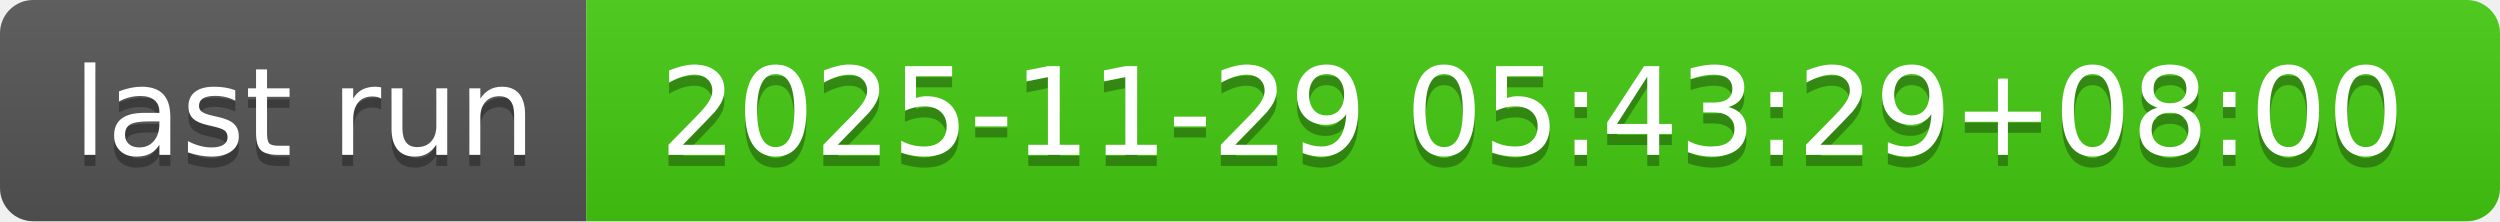
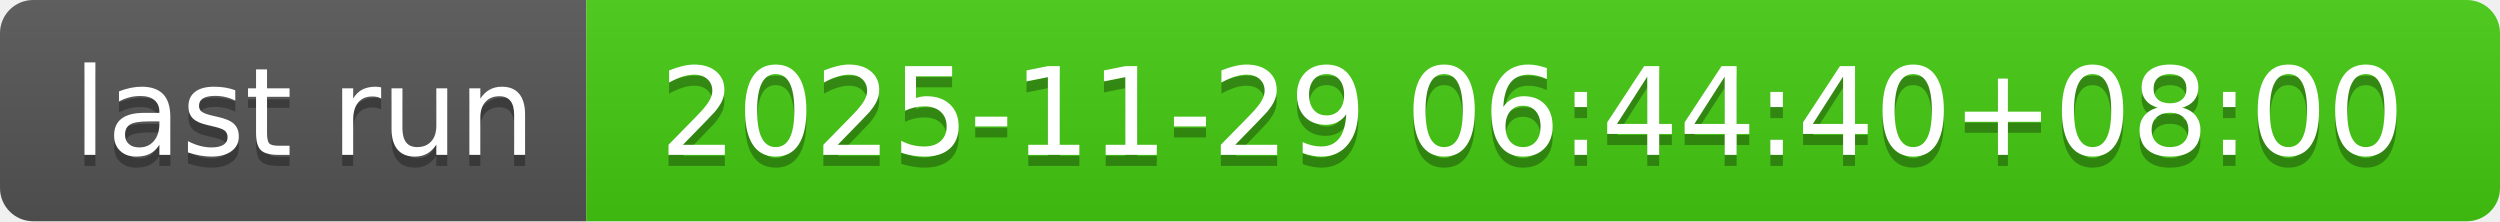
- <svg xmlns="http://www.w3.org/2000/svg" width="226" height="20" role="img" aria-label="last run: 2025-11-29 05:43:29+08:00">
+ <svg xmlns="http://www.w3.org/2000/svg" width="226" height="20" role="img" aria-label="last run: 2025-11-29 06:44:40+08:00">
  <linearGradient id="s" x2="0" y2="100%">
    <stop offset="0" stop-color="#bbb" stop-opacity=".1" />
    <stop offset="1" stop-opacity=".1" />
  </linearGradient>
  <clipPath id="r">
    <rect width="226" height="20" rx="3" fill="#fff" />
  </clipPath>
  <g clip-path="url(#r)">
    <rect width="53" height="20" fill="#555" />
    <rect x="53" width="173" height="20" fill="#4c1" />
    <rect width="226" height="20" fill="url(#s)" />
  </g>
  <g fill="#fff" text-anchor="middle" font-family="Verdana,Geneva,DejaVu Sans,sans-serif" text-rendering="geometricPrecision" font-size="110">
    <text aria-hidden="true" x="275" y="150" fill="#010101" fill-opacity=".3" transform="scale(.1)" textLength="430">last run</text>
    <text x="275" y="140" transform="scale(.1)" fill="#fff" textLength="430">last run</text>
-     <text aria-hidden="true" x="1385" y="150" fill="#010101" fill-opacity=".3" transform="scale(.1)" textLength="1630">2025-11-29 05:43:29+08:00</text>
-     <text x="1385" y="140" transform="scale(.1)" fill="#fff" textLength="1630">2025-11-29 05:43:29+08:00</text>
+     <text aria-hidden="true" x="1385" y="150" fill="#010101" fill-opacity=".3" transform="scale(.1)" textLength="1630">2025-11-29 06:44:40+08:00</text>
+     <text x="1385" y="140" transform="scale(.1)" fill="#fff" textLength="1630">2025-11-29 06:44:40+08:00</text>
  </g>
</svg>
